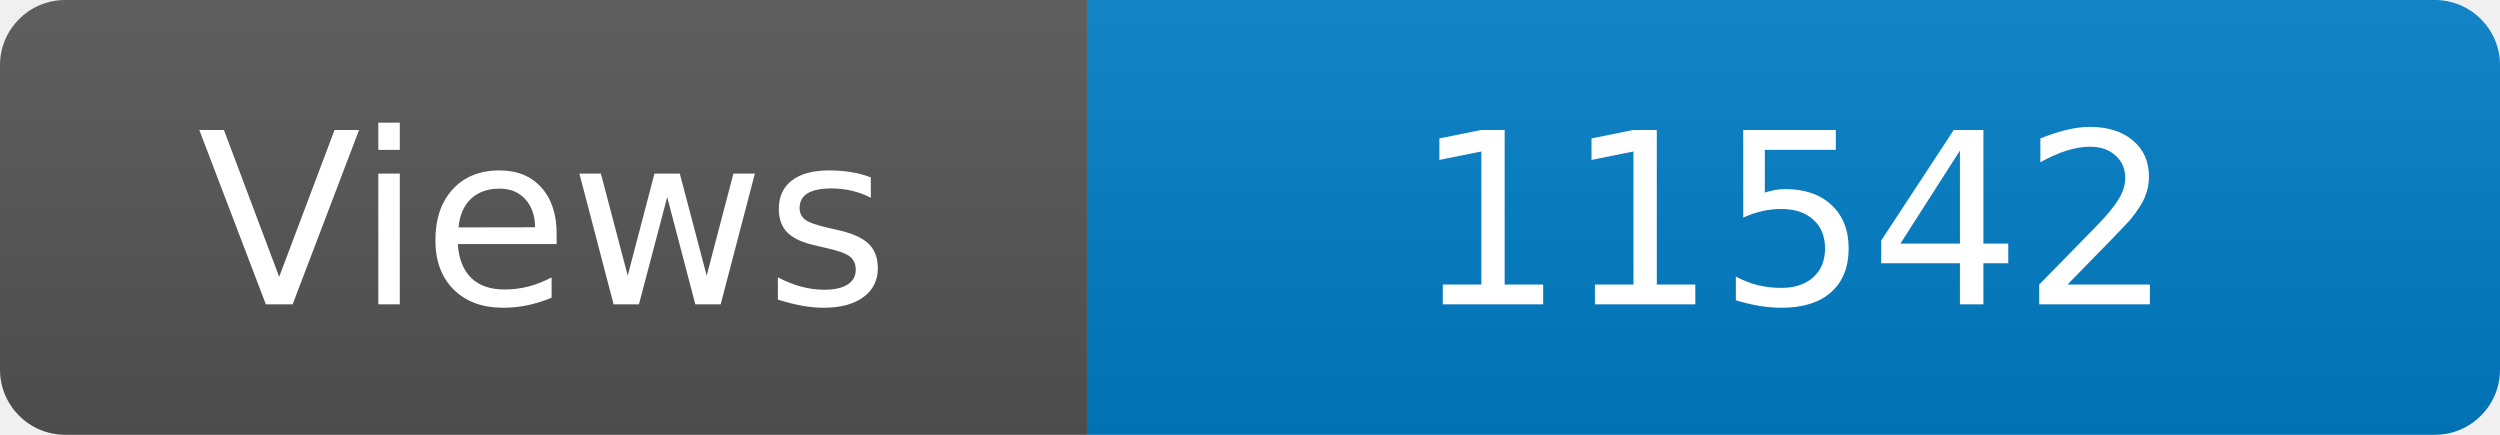
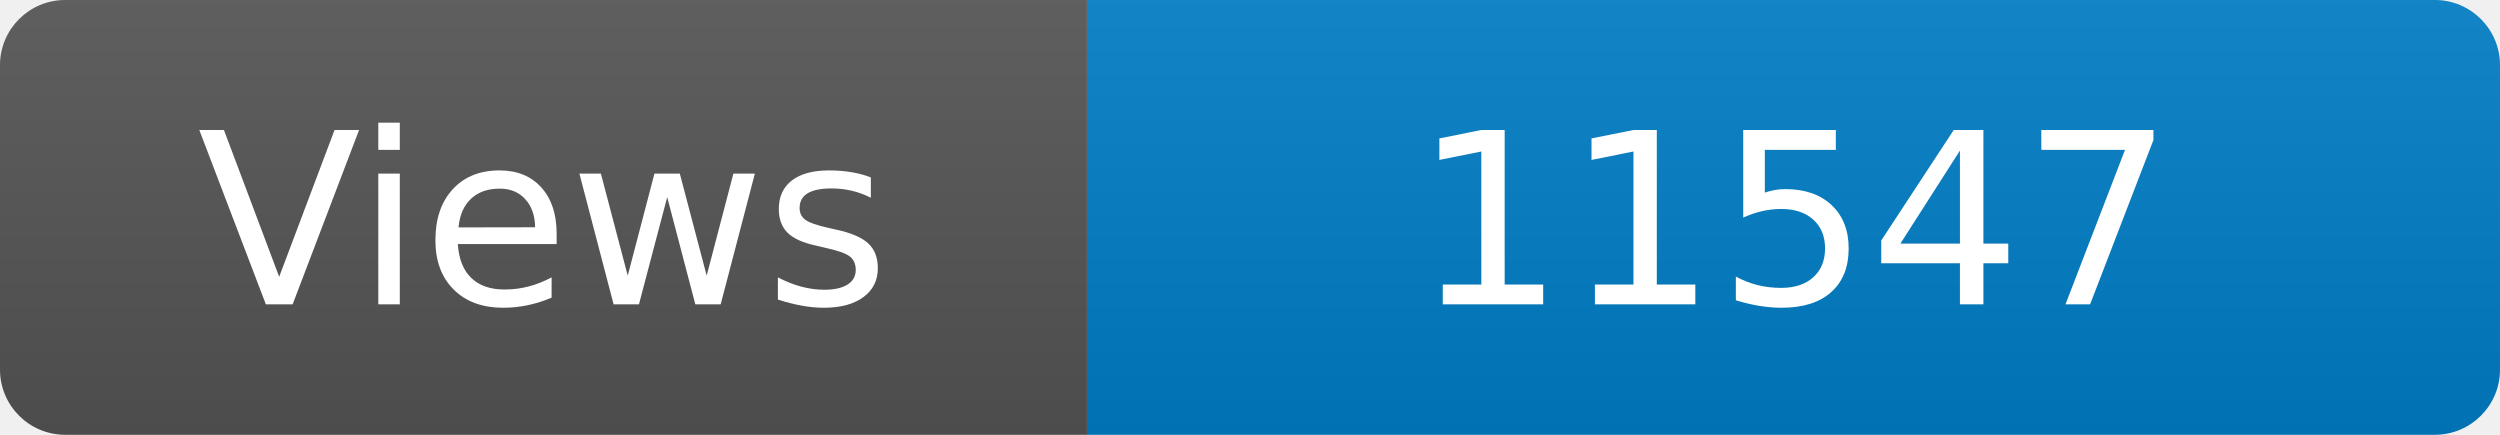
<svg xmlns="http://www.w3.org/2000/svg" width="115" height="20" role="img" aria-label="Maintained?: yes">
  <linearGradient id="s" x2="0" y2="100%">
    <stop offset="0" stop-color="#bbb" stop-opacity=".1" />
    <stop offset="1" stop-opacity=".1" />
  </linearGradient>
  <clipPath id="r">
    <rect width="115" height="20" rx="3" fill="#fff" />
  </clipPath>
  <g clip-path="url(#r)">
    <rect width="50" height="20" fill="#555" />
    <rect x="50" width="160" height="20" fill="#007ec6" />
    <rect width="115" height="20" fill="url(#s)" />
  </g>
  <g fill="#fff" text-anchor="middle" font-family="Verdana,Geneva,DejaVu Sans,sans-serif" font-size="110">
    <text x="250" y="140" transform="scale(.1)" fill="#fff">Views</text>
-     <text x="825" y="140" transform="scale(.1)" fill="#fff">11542</text>
+     <text x="825" y="140" transform="scale(.1)" fill="#fff">11547</text>
  </g>
</svg>
